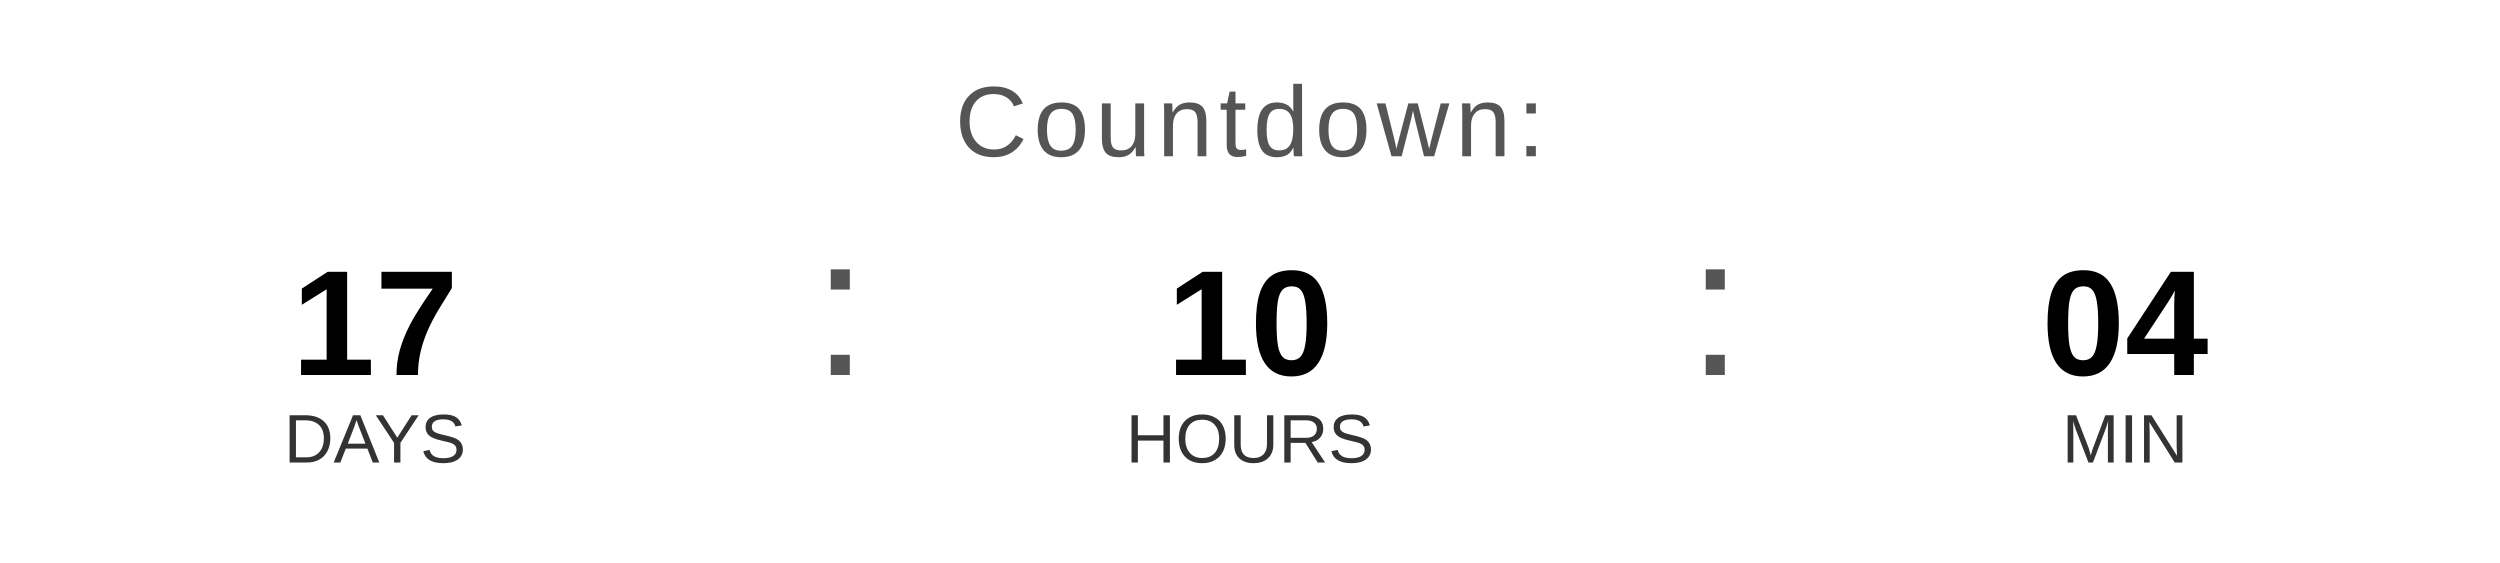
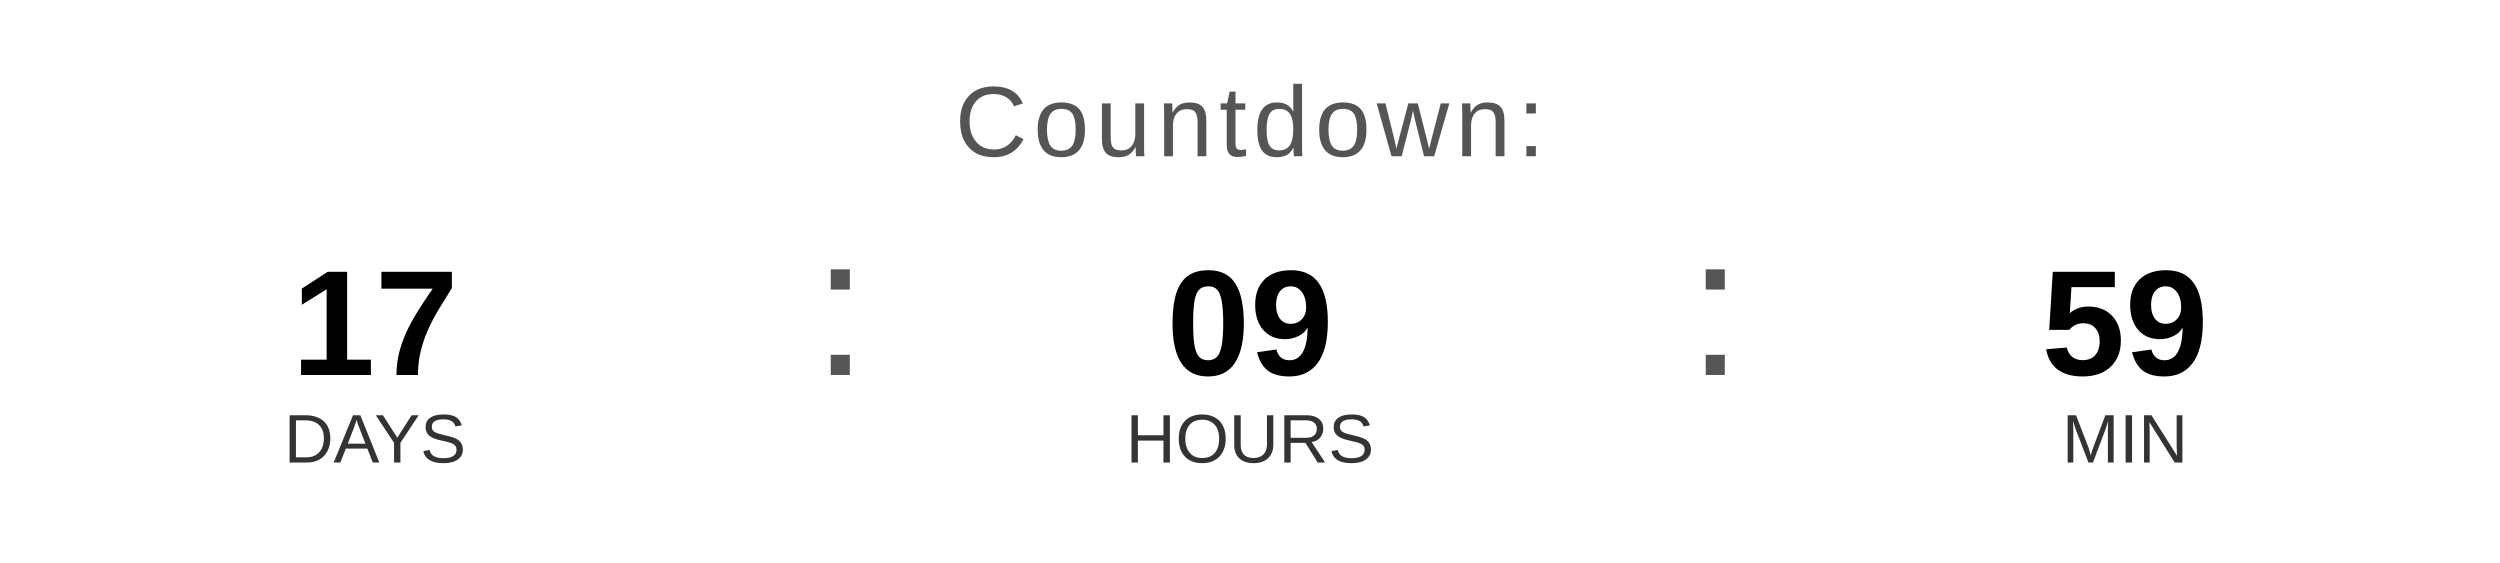
<svg xmlns="http://www.w3.org/2000/svg" width="400" height="90" viewBox="0 0 400 90">
  <text x="200" y="25" font-family="Arial, Helvetica, sans-serif" font-size="16" fill="#555555" text-anchor="middle" letter-spacing="1">
    Countdown:
  </text>
  <text x="60" y="60" font-family="Arial, Helvetica, sans-serif" font-size="24" font-weight="bold" fill="#000000" text-anchor="middle">17</text>
  <text x="60" y="74" font-family="Arial, Helvetica, sans-serif" font-size="11" fill="#333333" text-anchor="middle">DAYS</text>
  <text x="130" y="60" font-family="Arial, sans-serif" font-size="32" fill="#555555">:</text>
-   <text x="200" y="60" font-family="Arial, Helvetica, sans-serif" font-size="24" font-weight="bold" fill="#000000" text-anchor="middle">10</text>
+   <text x="200" y="60" font-family="Arial, Helvetica, sans-serif" font-size="24" font-weight="bold" fill="#000000" text-anchor="middle">09</text>
  <text x="200" y="74" font-family="Arial, Helvetica, sans-serif" font-size="11" fill="#333333" text-anchor="middle">HOURS</text>
  <text x="270" y="60" font-family="Arial, sans-serif" font-size="32" fill="#555555">:</text>
-   <text x="340" y="60" font-family="Arial, Helvetica, sans-serif" font-size="24" font-weight="bold" fill="#000000" text-anchor="middle">04</text>
+   <text x="340" y="60" font-family="Arial, Helvetica, sans-serif" font-size="24" font-weight="bold" fill="#000000" text-anchor="middle">59</text>
  <text x="340" y="74" font-family="Arial, Helvetica, sans-serif" font-size="11" fill="#333333" text-anchor="middle">MIN</text>
</svg>
